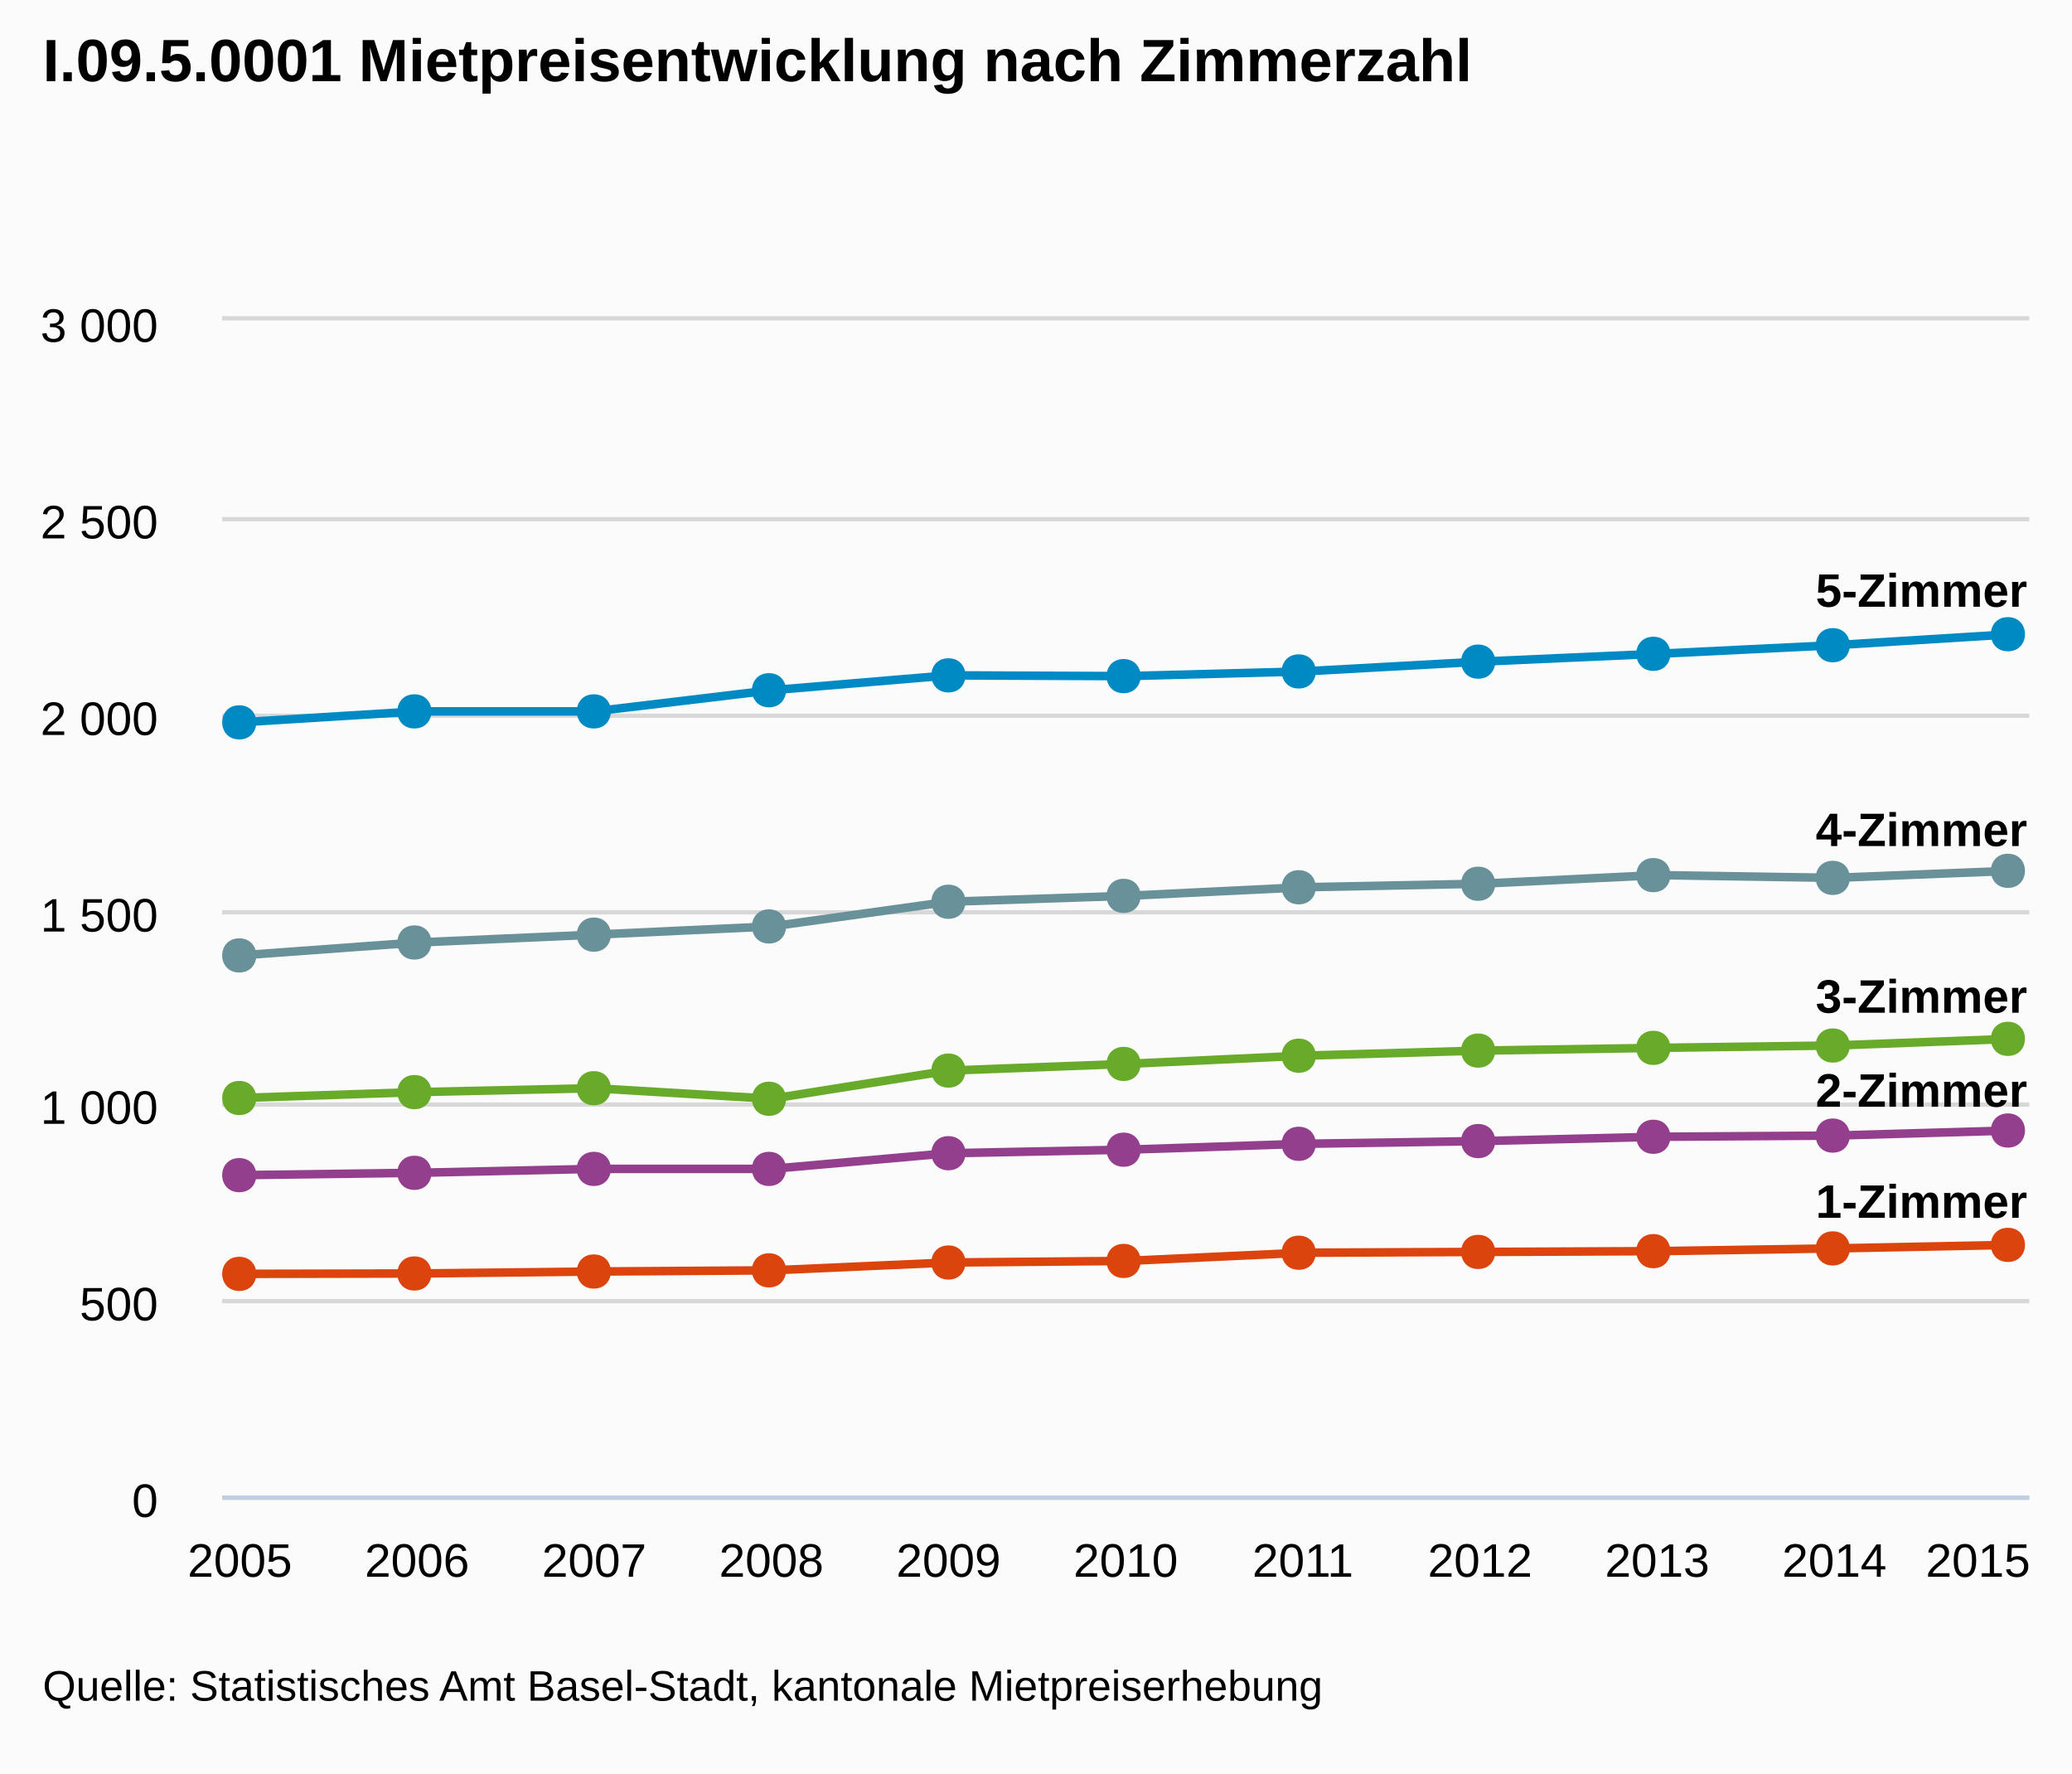
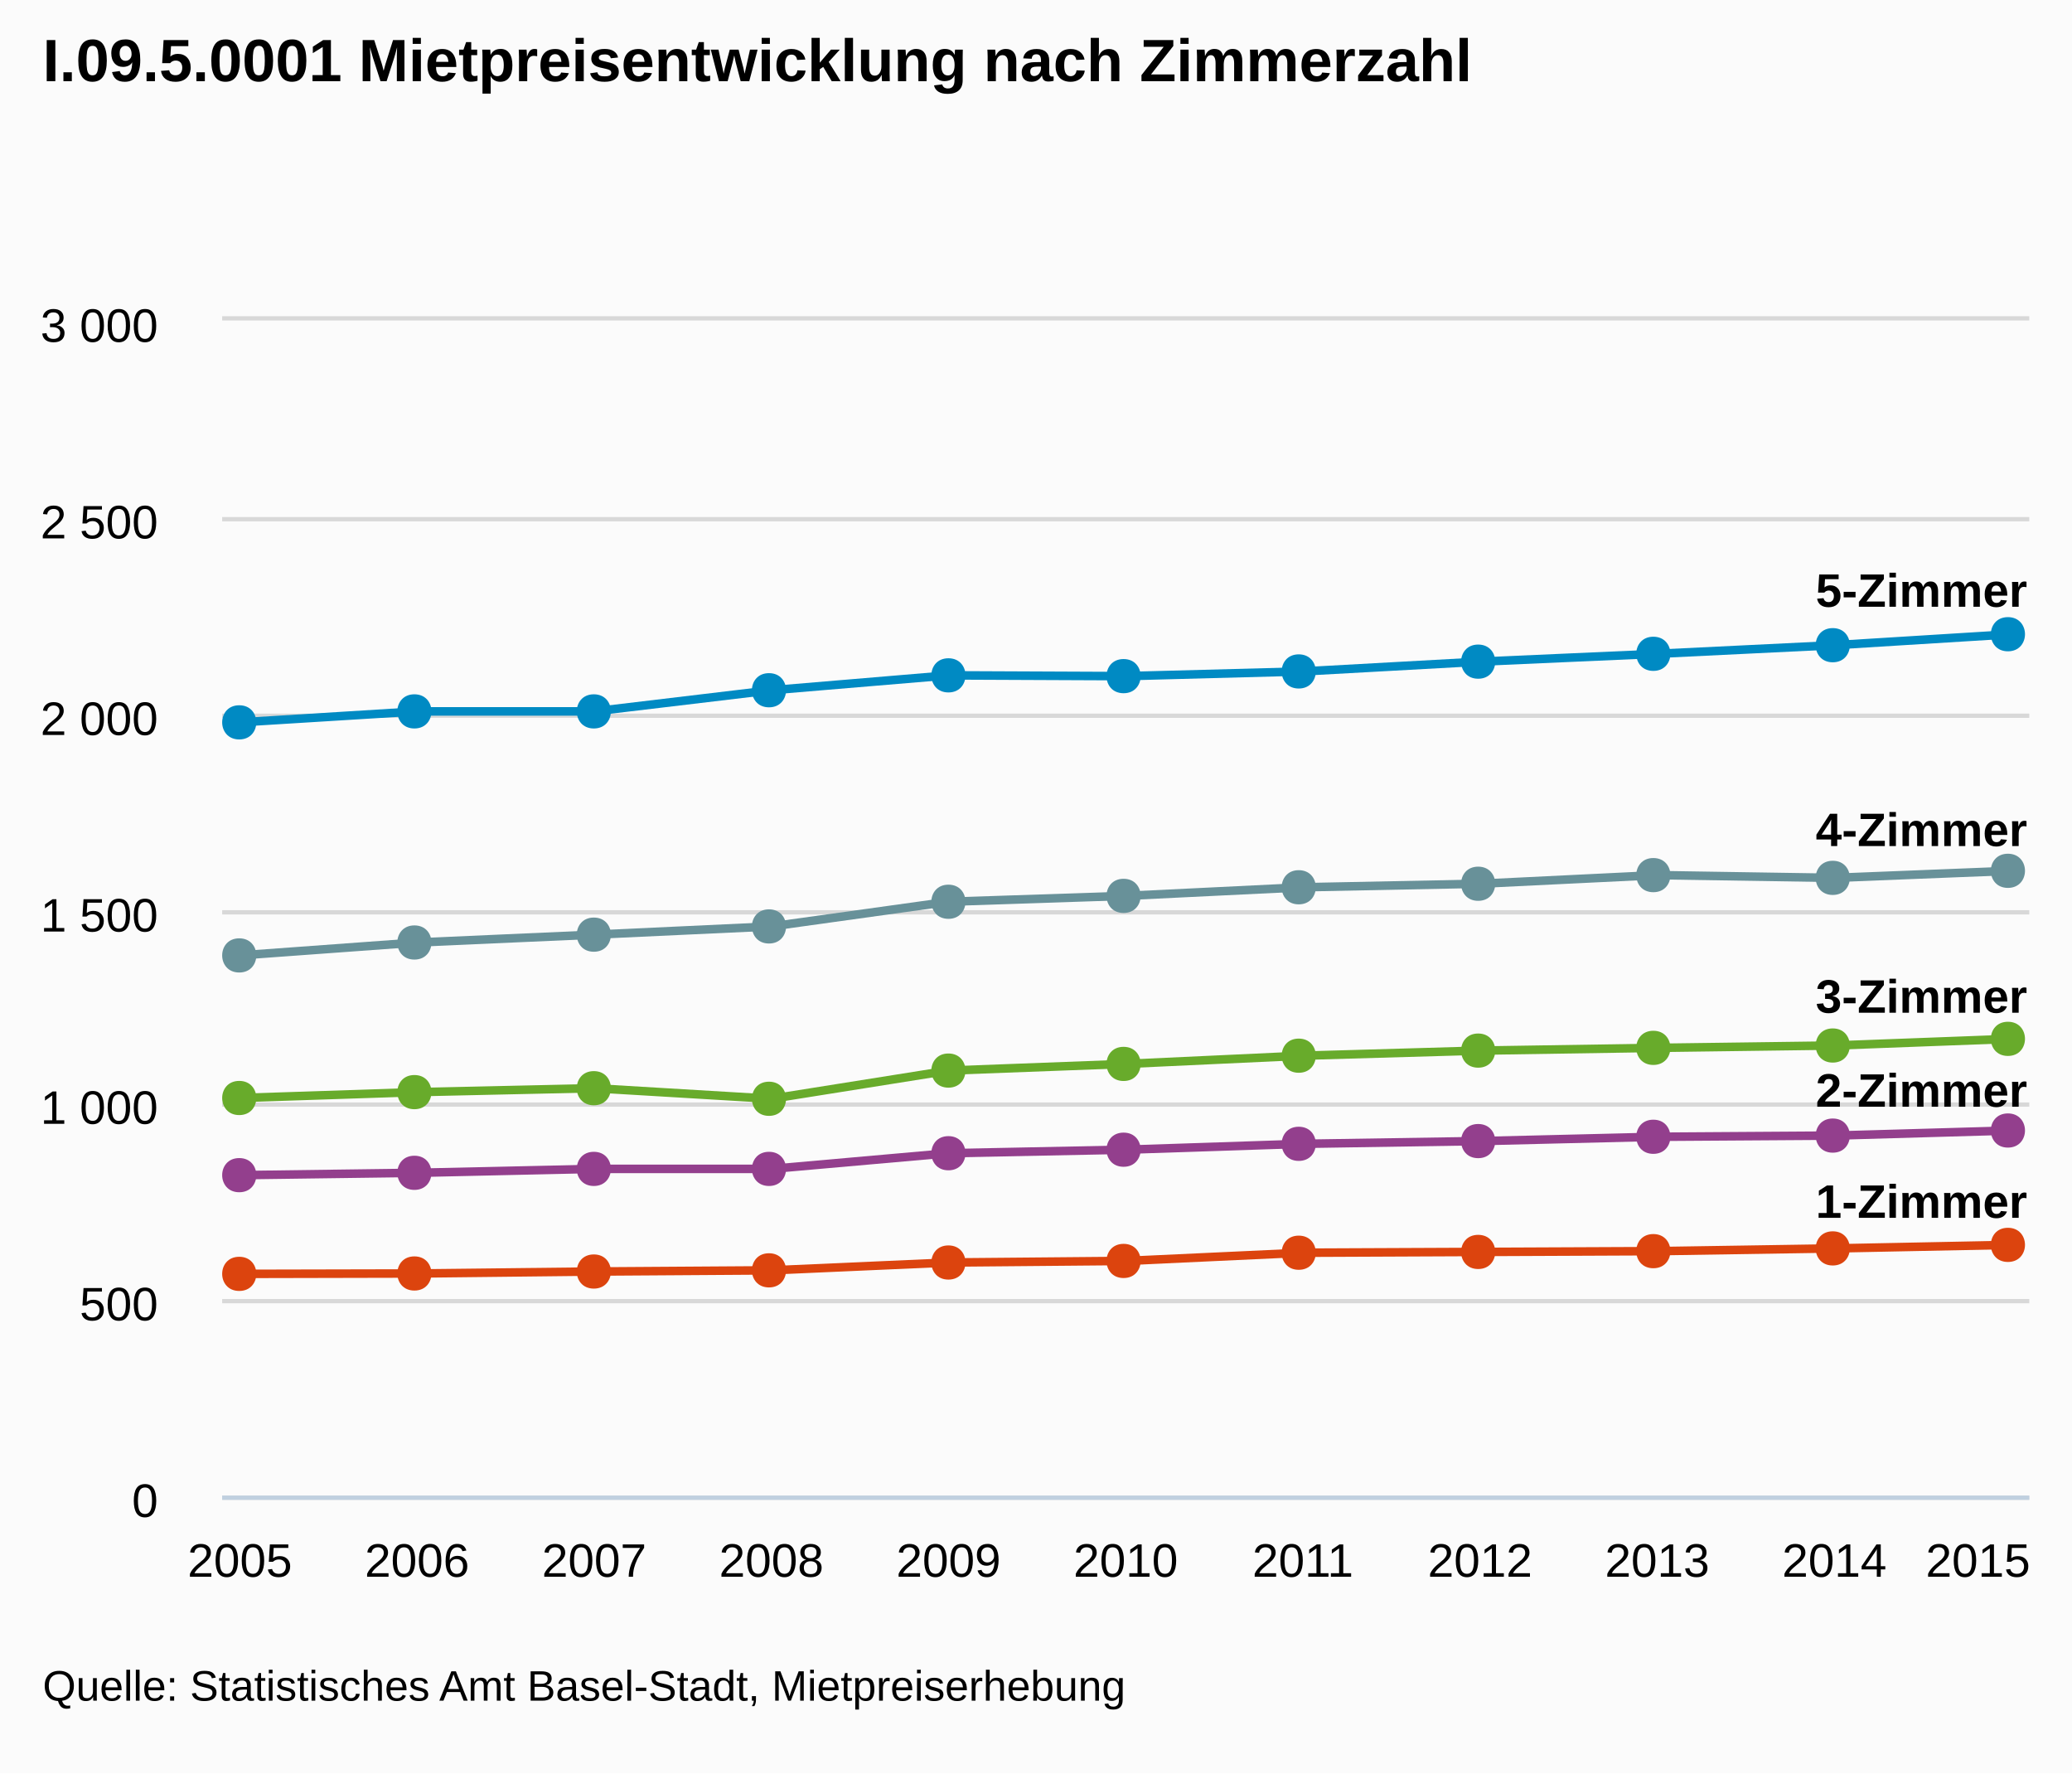
<svg xmlns="http://www.w3.org/2000/svg" version="1.1" style="font-family:arial;font-size:12px;" viewBox="0 0 485 415">
  <defs>
    <clipPath id="highcharts-5">
      <rect x="0" y="0" width="423" height="275" />
    </clipPath>
  </defs>
  <rect x="0" y="0" width="485" height="415" fill="#fbfbfb" class=" highcharts-background" />
  <g class="highcharts-grid" />
  <g class="highcharts-grid">
    <path fill="none" d="M 52 350.5 L 475 350.5" stroke="#D8D8D8" stroke-width="1" opacity="1" />
    <path fill="none" d="M 52 304.5 L 475 304.5" stroke="#D8D8D8" stroke-width="1" opacity="1" />
    <path fill="none" d="M 52 258.5 L 475 258.5" stroke="#D8D8D8" stroke-width="1" opacity="1" />
    <path fill="none" d="M 52 213.5 L 475 213.5" stroke="#D8D8D8" stroke-width="1" opacity="1" />
    <path fill="none" d="M 52 167.5 L 475 167.5" stroke="#D8D8D8" stroke-width="1" opacity="1" />
    <path fill="none" d="M 52 121.5 L 475 121.5" stroke="#D8D8D8" stroke-width="1" opacity="1" />
    <path fill="none" d="M 52 74.5 L 475 74.5" stroke="#D8D8D8" stroke-width="1" opacity="1" />
  </g>
  <g class="highcharts-axis">
    <path fill="none" d="M 52 350.5 L 475 350.5" stroke="#C0D0E0" stroke-width="1" />
  </g>
  <g class="highcharts-axis" />
  <g class="highcharts-series-group">
    <g class="highcharts-series highcharts-series-0" transform="translate(52,75) scale(1 1)" clip-path="url(#highcharts-5)">
      <path fill="none" d="M 4.147 94.05 L 45.618 91.483 L 87.088 91.483 L 128.559 86.533 L 170.029 83.05 L 211.5 83.233 L 252.971 82.133 L 294.441 79.842 L 335.912 78.008 L 377.382 75.992 L 418.853 73.425" stroke="#008AC3" stroke-width="2" stroke-linejoin="round" stroke-linecap="round" />
    </g>
    <g class="highcharts-markers highcharts-series-0" transform="translate(52,75) scale(1 1)" clip-path="none">
      <path fill="#008AC3" d="M 418 69.425 C 423.328 69.425 423.328 77.425 418 77.425 C 412.672 77.425 412.672 69.425 418 69.425 Z" />
      <path fill="#008AC3" d="M 377 71.992 C 382.328 71.992 382.328 79.992 377 79.992 C 371.672 79.992 371.672 71.992 377 71.992 Z" />
      <path fill="#008AC3" d="M 335 74.008 C 340.328 74.008 340.328 82.008 335 82.008 C 329.672 82.008 329.672 74.008 335 74.008 Z" />
      <path fill="#008AC3" d="M 294 75.842 C 299.328 75.842 299.328 83.842 294 83.842 C 288.672 83.842 288.672 75.842 294 75.842 Z" />
      <path fill="#008AC3" d="M 252 78.133 C 257.328 78.133 257.328 86.133 252 86.133 C 246.672 86.133 246.672 78.133 252 78.133 Z" />
      <path fill="#008AC3" d="M 211 79.233 C 216.328 79.233 216.328 87.233 211 87.233 C 205.672 87.233 205.672 79.233 211 79.233 Z" />
      <path fill="#008AC3" d="M 170 79.05 C 175.328 79.05 175.328 87.05 170 87.05 C 164.672 87.05 164.672 79.05 170 79.05 Z" />
      <path fill="#008AC3" d="M 128 82.533 C 133.328 82.533 133.328 90.533 128 90.533 C 122.672 90.533 122.672 82.533 128 82.533 Z" />
      <path fill="#008AC3" d="M 87 87.483 C 92.328 87.483 92.328 95.483 87 95.483 C 81.672 95.483 81.672 87.483 87 87.483 Z" />
      <path fill="#008AC3" d="M 45 87.483 C 50.328 87.483 50.328 95.483 45 95.483 C 39.672 95.483 39.672 87.483 45 87.483 Z" />
      <path fill="#008AC3" d="M 4 90.05 C 9.328 90.05 9.328 98.05 4 98.05 C -1.328 98.05 -1.328 90.05 4 90.05 Z" />
    </g>
    <g class="highcharts-series highcharts-series-1" transform="translate(52,75) scale(1 1)" clip-path="url(#highcharts-5)">
      <path fill="none" d="M 4.147 148.592 L 45.618 145.567 L 87.088 143.733 L 128.559 141.808 L 170.029 136.033 L 211.5 134.658 L 252.971 132.642 L 294.441 131.817 L 335.912 129.8 L 377.382 130.442 L 418.853 128.792" stroke="#689199" stroke-width="2" stroke-linejoin="round" stroke-linecap="round" />
    </g>
    <g class="highcharts-markers highcharts-series-1" transform="translate(52,75) scale(1 1)" clip-path="none">
      <path fill="#689199" d="M 418 124.792 C 423.328 124.792 423.328 132.792 418 132.792 C 412.672 132.792 412.672 124.792 418 124.792 Z" />
      <path fill="#689199" d="M 377 126.442 C 382.328 126.442 382.328 134.442 377 134.442 C 371.672 134.442 371.672 126.442 377 126.442 Z" />
      <path fill="#689199" d="M 335 125.8 C 340.328 125.8 340.328 133.8 335 133.8 C 329.672 133.8 329.672 125.8 335 125.8 Z" />
      <path fill="#689199" d="M 294 127.817 C 299.328 127.817 299.328 135.817 294 135.817 C 288.672 135.817 288.672 127.817 294 127.817 Z" />
      <path fill="#689199" d="M 252 128.642 C 257.328 128.642 257.328 136.642 252 136.642 C 246.672 136.642 246.672 128.642 252 128.642 Z" />
      <path fill="#689199" d="M 211 130.658 C 216.328 130.658 216.328 138.658 211 138.658 C 205.672 138.658 205.672 130.658 211 130.658 Z" />
      <path fill="#689199" d="M 170 132.033 C 175.328 132.033 175.328 140.033 170 140.033 C 164.672 140.033 164.672 132.033 170 132.033 Z" />
      <path fill="#689199" d="M 128 137.808 C 133.328 137.808 133.328 145.808 128 145.808 C 122.672 145.808 122.672 137.808 128 137.808 Z" />
      <path fill="#689199" d="M 87 139.733 C 92.328 139.733 92.328 147.733 87 147.733 C 81.672 147.733 81.672 139.733 87 139.733 Z" />
      <path fill="#689199" d="M 45 141.567 C 50.328 141.567 50.328 149.567 45 149.567 C 39.672 149.567 39.672 141.567 45 141.567 Z" />
      <path fill="#689199" d="M 4 144.592 C 9.328 144.592 9.328 152.592 4 152.592 C -1.328 152.592 -1.328 144.592 4 144.592 Z" />
    </g>
    <g class="highcharts-series highcharts-series-2" transform="translate(52,75) scale(1 1)" clip-path="url(#highcharts-5)">
      <path fill="none" d="M 4.147 181.958 L 45.618 180.583 L 87.088 179.667 L 128.559 182.142 L 170.029 175.542 L 211.5 173.983 L 252.971 172.058 L 294.441 170.867 L 335.912 170.225 L 377.382 169.675 L 418.853 168.117" stroke="#68AB2B" stroke-width="2" stroke-linejoin="round" stroke-linecap="round" />
    </g>
    <g class="highcharts-markers highcharts-series-2" transform="translate(52,75) scale(1 1)" clip-path="none">
      <path fill="#68AB2B" d="M 418 164.117 C 423.328 164.117 423.328 172.117 418 172.117 C 412.672 172.117 412.672 164.117 418 164.117 Z" />
      <path fill="#68AB2B" d="M 377 165.675 C 382.328 165.675 382.328 173.675 377 173.675 C 371.672 173.675 371.672 165.675 377 165.675 Z" />
      <path fill="#68AB2B" d="M 335 166.225 C 340.328 166.225 340.328 174.225 335 174.225 C 329.672 174.225 329.672 166.225 335 166.225 Z" />
      <path fill="#68AB2B" d="M 294 166.867 C 299.328 166.867 299.328 174.867 294 174.867 C 288.672 174.867 288.672 166.867 294 166.867 Z" />
      <path fill="#68AB2B" d="M 252 168.058 C 257.328 168.058 257.328 176.058 252 176.058 C 246.672 176.058 246.672 168.058 252 168.058 Z" />
      <path fill="#68AB2B" d="M 211 169.983 C 216.328 169.983 216.328 177.983 211 177.983 C 205.672 177.983 205.672 169.983 211 169.983 Z" />
      <path fill="#68AB2B" d="M 170 171.542 C 175.328 171.542 175.328 179.542 170 179.542 C 164.672 179.542 164.672 171.542 170 171.542 Z" />
      <path fill="#68AB2B" d="M 128 178.142 C 133.328 178.142 133.328 186.142 128 186.142 C 122.672 186.142 122.672 178.142 128 178.142 Z" />
      <path fill="#68AB2B" d="M 87 175.667 C 92.328 175.667 92.328 183.667 87 183.667 C 81.672 183.667 81.672 175.667 87 175.667 Z" />
      <path fill="#68AB2B" d="M 45 176.583 C 50.328 176.583 50.328 184.583 45 184.583 C 39.672 184.583 39.672 176.583 45 176.583 Z" />
      <path fill="#68AB2B" d="M 4 177.958 C 9.328 177.958 9.328 185.958 4 185.958 C -1.328 185.958 -1.328 177.958 4 177.958 Z" />
    </g>
    <g class="highcharts-series highcharts-series-3" transform="translate(52,75) scale(1 1)" clip-path="url(#highcharts-5)">
      <path fill="none" d="M 4.147 200.017 L 45.618 199.467 L 87.088 198.55 L 128.559 198.55 L 170.029 194.883 L 211.5 194.058 L 252.971 192.683 L 294.441 192.042 L 335.912 191.033 L 377.382 190.758 L 418.853 189.567" stroke="#933F8D" stroke-width="2" stroke-linejoin="round" stroke-linecap="round" />
    </g>
    <g class="highcharts-markers highcharts-series-3" transform="translate(52,75) scale(1 1)" clip-path="none">
      <path fill="#933F8D" d="M 418 185.567 C 423.328 185.567 423.328 193.567 418 193.567 C 412.672 193.567 412.672 185.567 418 185.567 Z" />
      <path fill="#933F8D" d="M 377 186.758 C 382.328 186.758 382.328 194.758 377 194.758 C 371.672 194.758 371.672 186.758 377 186.758 Z" />
      <path fill="#933F8D" d="M 335 187.033 C 340.328 187.033 340.328 195.033 335 195.033 C 329.672 195.033 329.672 187.033 335 187.033 Z" />
      <path fill="#933F8D" d="M 294 188.042 C 299.328 188.042 299.328 196.042 294 196.042 C 288.672 196.042 288.672 188.042 294 188.042 Z" />
      <path fill="#933F8D" d="M 252 188.683 C 257.328 188.683 257.328 196.683 252 196.683 C 246.672 196.683 246.672 188.683 252 188.683 Z" />
      <path fill="#933F8D" d="M 211 190.058 C 216.328 190.058 216.328 198.058 211 198.058 C 205.672 198.058 205.672 190.058 211 190.058 Z" />
      <path fill="#933F8D" d="M 170 190.883 C 175.328 190.883 175.328 198.883 170 198.883 C 164.672 198.883 164.672 190.883 170 190.883 Z" />
      <path fill="#933F8D" d="M 128 194.55 C 133.328 194.55 133.328 202.55 128 202.55 C 122.672 202.55 122.672 194.55 128 194.55 Z" />
      <path fill="#933F8D" d="M 87 194.55 C 92.328 194.55 92.328 202.55 87 202.55 C 81.672 202.55 81.672 194.55 87 194.55 Z" />
      <path fill="#933F8D" d="M 45 195.467 C 50.328 195.467 50.328 203.467 45 203.467 C 39.672 203.467 39.672 195.467 45 195.467 Z" />
      <path fill="#933F8D" d="M 4 196.017 C 9.328 196.017 9.328 204.017 4 204.017 C -1.328 204.017 -1.328 196.017 4 196.017 Z" />
    </g>
    <g class="highcharts-series highcharts-series-4" transform="translate(52,75) scale(1 1)" clip-path="url(#highcharts-5)">
      <path fill="none" d="M 4.147 223.117 L 45.618 223.025 L 87.088 222.567 L 128.559 222.292 L 170.029 220.458 L 211.5 220.092 L 252.971 218.167 L 294.441 217.983 L 335.912 217.8 L 377.382 217.158 L 418.853 216.333" stroke="#DC440E" stroke-width="2" stroke-linejoin="round" stroke-linecap="round" />
    </g>
    <g class="highcharts-markers highcharts-series-4" transform="translate(52,75) scale(1 1)" clip-path="none">
      <path fill="#DC440E" d="M 418 212.333 C 423.328 212.333 423.328 220.333 418 220.333 C 412.672 220.333 412.672 212.333 418 212.333 Z" />
      <path fill="#DC440E" d="M 377 213.158 C 382.328 213.158 382.328 221.158 377 221.158 C 371.672 221.158 371.672 213.158 377 213.158 Z" />
      <path fill="#DC440E" d="M 335 213.8 C 340.328 213.8 340.328 221.8 335 221.8 C 329.672 221.8 329.672 213.8 335 213.8 Z" />
      <path fill="#DC440E" d="M 294 213.983 C 299.328 213.983 299.328 221.983 294 221.983 C 288.672 221.983 288.672 213.983 294 213.983 Z" />
      <path fill="#DC440E" d="M 252 214.167 C 257.328 214.167 257.328 222.167 252 222.167 C 246.672 222.167 246.672 214.167 252 214.167 Z" />
      <path fill="#DC440E" d="M 211 216.092 C 216.328 216.092 216.328 224.092 211 224.092 C 205.672 224.092 205.672 216.092 211 216.092 Z" />
      <path fill="#DC440E" d="M 170 216.458 C 175.328 216.458 175.328 224.458 170 224.458 C 164.672 224.458 164.672 216.458 170 216.458 Z" />
      <path fill="#DC440E" d="M 128 218.292 C 133.328 218.292 133.328 226.292 128 226.292 C 122.672 226.292 122.672 218.292 128 218.292 Z" />
      <path fill="#DC440E" d="M 87 218.567 C 92.328 218.567 92.328 226.567 87 226.567 C 81.672 226.567 81.672 218.567 87 218.567 Z" />
      <path fill="#DC440E" d="M 45 219.025 C 50.328 219.025 50.328 227.025 45 227.025 C 39.672 227.025 39.672 219.025 45 219.025 Z" />
      <path fill="#DC440E" d="M 4 219.117 C 9.328 219.117 9.328 227.117 4 227.117 C -1.328 227.117 -1.328 219.117 4 219.117 Z" />
    </g>
  </g>
  <text x="10" text-anchor="start" class="highcharts-title" style="color:#000000;font-size:14;font-weight:bold;fill:#000000;width:421px;" y="19">
    <tspan>I.09.5.0001 Mietpreisentwicklung nach Zimmerzahl</tspan>
  </text>
  <g class="highcharts-data-labels highcharts-series-0" transform="translate(52,75) scale(1 1)" opacity="1">
    <g style="" transform="translate(-1,84)">
      <text x="5" style="font-size:11px;font-weight:bold;color:#000000;text-shadow:0 0 6px #ffffff, 0 0 3px #ffffff;fill:#000000;text-rendering:geometricprecision;" y="16" />
    </g>
    <g style="" transform="translate(41,81)">
      <text x="5" style="font-size:11px;font-weight:bold;color:#000000;text-shadow:0 0 6px #ffffff, 0 0 3px #ffffff;fill:#000000;text-rendering:geometricprecision;" y="16" />
    </g>
    <g style="" transform="translate(82,81)">
      <text x="5" style="font-size:11px;font-weight:bold;color:#000000;text-shadow:0 0 6px #ffffff, 0 0 3px #ffffff;fill:#000000;text-rendering:geometricprecision;" y="16" />
    </g>
    <g style="" transform="translate(124,77)">
      <text x="5" style="font-size:11px;font-weight:bold;color:#000000;text-shadow:0 0 6px #ffffff, 0 0 3px #ffffff;fill:#000000;text-rendering:geometricprecision;" y="16" />
    </g>
    <g style="" transform="translate(165,73)">
      <text x="5" style="font-size:11px;font-weight:bold;color:#000000;text-shadow:0 0 6px #ffffff, 0 0 3px #ffffff;fill:#000000;text-rendering:geometricprecision;" y="16" />
    </g>
    <g style="" transform="translate(207,73)">
      <text x="5" style="font-size:11px;font-weight:bold;color:#000000;text-shadow:0 0 6px #ffffff, 0 0 3px #ffffff;fill:#000000;text-rendering:geometricprecision;" y="16" />
    </g>
    <g style="" transform="translate(248,72)">
      <text x="5" style="font-size:11px;font-weight:bold;color:#000000;text-shadow:0 0 6px #ffffff, 0 0 3px #ffffff;fill:#000000;text-rendering:geometricprecision;" y="16" />
    </g>
    <g style="" transform="translate(289,70)">
      <text x="5" style="font-size:11px;font-weight:bold;color:#000000;text-shadow:0 0 6px #ffffff, 0 0 3px #ffffff;fill:#000000;text-rendering:geometricprecision;" y="16" />
    </g>
    <g style="" transform="translate(331,68)">
      <text x="5" style="font-size:11px;font-weight:bold;color:#000000;text-shadow:0 0 6px #ffffff, 0 0 3px #ffffff;fill:#000000;text-rendering:geometricprecision;" y="16" />
    </g>
    <g style="" transform="translate(372,66)">
      <text x="5" style="font-size:11px;font-weight:bold;color:#000000;text-shadow:0 0 6px #ffffff, 0 0 3px #ffffff;fill:#000000;text-rendering:geometricprecision;" y="16" />
    </g>
    <g style="" transform="translate(368,51)">
      <text x="5" style="font-size:11px;font-weight:bold;color:#000000;text-shadow:0 0 6px #ffffff, 0 0 3px #ffffff;fill:#000000;text-rendering:geometricprecision;" y="16">
        <tspan>5-Zimmer</tspan>
      </text>
    </g>
  </g>
  <g class="highcharts-data-labels highcharts-series-1" transform="translate(52,75) scale(1 1)" opacity="1">
    <g style="" transform="translate(-1,139)">
      <text x="5" style="font-size:11px;font-weight:bold;color:#000000;text-shadow:0 0 6px #ffffff, 0 0 3px #ffffff;fill:#000000;text-rendering:geometricprecision;" y="16" />
    </g>
    <g style="" transform="translate(41,136)">
      <text x="5" style="font-size:11px;font-weight:bold;color:#000000;text-shadow:0 0 6px #ffffff, 0 0 3px #ffffff;fill:#000000;text-rendering:geometricprecision;" y="16" />
    </g>
    <g style="" transform="translate(82,134)">
      <text x="5" style="font-size:11px;font-weight:bold;color:#000000;text-shadow:0 0 6px #ffffff, 0 0 3px #ffffff;fill:#000000;text-rendering:geometricprecision;" y="16" />
    </g>
    <g style="" transform="translate(124,132)">
      <text x="5" style="font-size:11px;font-weight:bold;color:#000000;text-shadow:0 0 6px #ffffff, 0 0 3px #ffffff;fill:#000000;text-rendering:geometricprecision;" y="16" />
    </g>
    <g style="" transform="translate(165,126)">
      <text x="5" style="font-size:11px;font-weight:bold;color:#000000;text-shadow:0 0 6px #ffffff, 0 0 3px #ffffff;fill:#000000;text-rendering:geometricprecision;" y="16" />
    </g>
    <g style="" transform="translate(207,125)">
      <text x="5" style="font-size:11px;font-weight:bold;color:#000000;text-shadow:0 0 6px #ffffff, 0 0 3px #ffffff;fill:#000000;text-rendering:geometricprecision;" y="16" />
    </g>
    <g style="" transform="translate(248,123)">
      <text x="5" style="font-size:11px;font-weight:bold;color:#000000;text-shadow:0 0 6px #ffffff, 0 0 3px #ffffff;fill:#000000;text-rendering:geometricprecision;" y="16" />
    </g>
    <g style="" transform="translate(289,122)">
      <text x="5" style="font-size:11px;font-weight:bold;color:#000000;text-shadow:0 0 6px #ffffff, 0 0 3px #ffffff;fill:#000000;text-rendering:geometricprecision;" y="16" />
    </g>
    <g style="" transform="translate(331,120)">
      <text x="5" style="font-size:11px;font-weight:bold;color:#000000;text-shadow:0 0 6px #ffffff, 0 0 3px #ffffff;fill:#000000;text-rendering:geometricprecision;" y="16" />
    </g>
    <g style="" transform="translate(372,120)">
      <text x="5" style="font-size:11px;font-weight:bold;color:#000000;text-shadow:0 0 6px #ffffff, 0 0 3px #ffffff;fill:#000000;text-rendering:geometricprecision;" y="16" />
    </g>
    <g style="" transform="translate(368,107)">
      <text x="5" style="font-size:11px;font-weight:bold;color:#000000;text-shadow:0 0 6px #ffffff, 0 0 3px #ffffff;fill:#000000;text-rendering:geometricprecision;" y="16">
        <tspan>4-Zimmer</tspan>
      </text>
    </g>
  </g>
  <g class="highcharts-data-labels highcharts-series-2" transform="translate(52,75) scale(1 1)" opacity="1">
    <g style="" transform="translate(-1,172)">
      <text x="5" style="font-size:11px;font-weight:bold;color:#000000;text-shadow:0 0 6px #ffffff, 0 0 3px #ffffff;fill:#000000;text-rendering:geometricprecision;" y="16" />
    </g>
    <g style="" transform="translate(41,171)">
      <text x="5" style="font-size:11px;font-weight:bold;color:#000000;text-shadow:0 0 6px #ffffff, 0 0 3px #ffffff;fill:#000000;text-rendering:geometricprecision;" y="16" />
    </g>
    <g style="" transform="translate(82,170)">
      <text x="5" style="font-size:11px;font-weight:bold;color:#000000;text-shadow:0 0 6px #ffffff, 0 0 3px #ffffff;fill:#000000;text-rendering:geometricprecision;" y="16" />
    </g>
    <g style="" transform="translate(124,172)">
      <text x="5" style="font-size:11px;font-weight:bold;color:#000000;text-shadow:0 0 6px #ffffff, 0 0 3px #ffffff;fill:#000000;text-rendering:geometricprecision;" y="16" />
    </g>
    <g style="" transform="translate(165,166)">
      <text x="5" style="font-size:11px;font-weight:bold;color:#000000;text-shadow:0 0 6px #ffffff, 0 0 3px #ffffff;fill:#000000;text-rendering:geometricprecision;" y="16" />
    </g>
    <g style="" transform="translate(207,164)">
      <text x="5" style="font-size:11px;font-weight:bold;color:#000000;text-shadow:0 0 6px #ffffff, 0 0 3px #ffffff;fill:#000000;text-rendering:geometricprecision;" y="16" />
    </g>
    <g style="" transform="translate(248,162)">
      <text x="5" style="font-size:11px;font-weight:bold;color:#000000;text-shadow:0 0 6px #ffffff, 0 0 3px #ffffff;fill:#000000;text-rendering:geometricprecision;" y="16" />
    </g>
    <g style="" transform="translate(289,161)">
      <text x="5" style="font-size:11px;font-weight:bold;color:#000000;text-shadow:0 0 6px #ffffff, 0 0 3px #ffffff;fill:#000000;text-rendering:geometricprecision;" y="16" />
    </g>
    <g style="" transform="translate(331,160)">
      <text x="5" style="font-size:11px;font-weight:bold;color:#000000;text-shadow:0 0 6px #ffffff, 0 0 3px #ffffff;fill:#000000;text-rendering:geometricprecision;" y="16" />
    </g>
    <g style="" transform="translate(372,160)">
      <text x="5" style="font-size:11px;font-weight:bold;color:#000000;text-shadow:0 0 6px #ffffff, 0 0 3px #ffffff;fill:#000000;text-rendering:geometricprecision;" y="16" />
    </g>
    <g style="" transform="translate(368,146)">
      <text x="5" style="font-size:11px;font-weight:bold;color:#000000;text-shadow:0 0 6px #ffffff, 0 0 3px #ffffff;fill:#000000;text-rendering:geometricprecision;" y="16">
        <tspan>3-Zimmer</tspan>
      </text>
    </g>
  </g>
  <g class="highcharts-data-labels highcharts-series-3" transform="translate(52,75) scale(1 1)" opacity="1">
    <g style="" transform="translate(-1,190)">
      <text x="5" style="font-size:11px;font-weight:bold;color:#000000;text-shadow:0 0 6px #ffffff, 0 0 3px #ffffff;fill:#000000;text-rendering:geometricprecision;" y="16" />
    </g>
    <g style="" transform="translate(41,189)">
      <text x="5" style="font-size:11px;font-weight:bold;color:#000000;text-shadow:0 0 6px #ffffff, 0 0 3px #ffffff;fill:#000000;text-rendering:geometricprecision;" y="16" />
    </g>
    <g style="" transform="translate(82,189)">
      <text x="5" style="font-size:11px;font-weight:bold;color:#000000;text-shadow:0 0 6px #ffffff, 0 0 3px #ffffff;fill:#000000;text-rendering:geometricprecision;" y="16" />
    </g>
    <g style="" transform="translate(124,189)">
      <text x="5" style="font-size:11px;font-weight:bold;color:#000000;text-shadow:0 0 6px #ffffff, 0 0 3px #ffffff;fill:#000000;text-rendering:geometricprecision;" y="16" />
    </g>
    <g style="" transform="translate(165,185)">
      <text x="5" style="font-size:11px;font-weight:bold;color:#000000;text-shadow:0 0 6px #ffffff, 0 0 3px #ffffff;fill:#000000;text-rendering:geometricprecision;" y="16" />
    </g>
    <g style="" transform="translate(207,184)">
      <text x="5" style="font-size:11px;font-weight:bold;color:#000000;text-shadow:0 0 6px #ffffff, 0 0 3px #ffffff;fill:#000000;text-rendering:geometricprecision;" y="16" />
    </g>
    <g style="" transform="translate(248,183)">
      <text x="5" style="font-size:11px;font-weight:bold;color:#000000;text-shadow:0 0 6px #ffffff, 0 0 3px #ffffff;fill:#000000;text-rendering:geometricprecision;" y="16" />
    </g>
    <g style="" transform="translate(289,182)">
      <text x="5" style="font-size:11px;font-weight:bold;color:#000000;text-shadow:0 0 6px #ffffff, 0 0 3px #ffffff;fill:#000000;text-rendering:geometricprecision;" y="16" />
    </g>
    <g style="" transform="translate(331,181)">
      <text x="5" style="font-size:11px;font-weight:bold;color:#000000;text-shadow:0 0 6px #ffffff, 0 0 3px #ffffff;fill:#000000;text-rendering:geometricprecision;" y="16" />
    </g>
    <g style="" transform="translate(372,181)">
      <text x="5" style="font-size:11px;font-weight:bold;color:#000000;text-shadow:0 0 6px #ffffff, 0 0 3px #ffffff;fill:#000000;text-rendering:geometricprecision;" y="16" />
    </g>
    <g style="" transform="translate(368,168)">
      <text x="5" style="font-size:11px;font-weight:bold;color:#000000;text-shadow:0 0 6px #ffffff, 0 0 3px #ffffff;fill:#000000;text-rendering:geometricprecision;" y="16">
        <tspan>2-Zimmer</tspan>
      </text>
    </g>
  </g>
  <g class="highcharts-data-labels highcharts-series-4" transform="translate(52,75) scale(1 1)" opacity="1">
    <g style="" transform="translate(-1,213)">
      <text x="5" style="font-size:11px;font-weight:bold;color:#000000;text-shadow:0 0 6px #ffffff, 0 0 3px #ffffff;fill:#000000;text-rendering:geometricprecision;" y="16" />
    </g>
    <g style="" transform="translate(41,213)">
      <text x="5" style="font-size:11px;font-weight:bold;color:#000000;text-shadow:0 0 6px #ffffff, 0 0 3px #ffffff;fill:#000000;text-rendering:geometricprecision;" y="16" />
    </g>
    <g style="" transform="translate(82,213)">
      <text x="5" style="font-size:11px;font-weight:bold;color:#000000;text-shadow:0 0 6px #ffffff, 0 0 3px #ffffff;fill:#000000;text-rendering:geometricprecision;" y="16" />
    </g>
    <g style="" transform="translate(124,212)">
      <text x="5" style="font-size:11px;font-weight:bold;color:#000000;text-shadow:0 0 6px #ffffff, 0 0 3px #ffffff;fill:#000000;text-rendering:geometricprecision;" y="16" />
    </g>
    <g style="" transform="translate(165,210)">
      <text x="5" style="font-size:11px;font-weight:bold;color:#000000;text-shadow:0 0 6px #ffffff, 0 0 3px #ffffff;fill:#000000;text-rendering:geometricprecision;" y="16" />
    </g>
    <g style="" transform="translate(207,210)">
      <text x="5" style="font-size:11px;font-weight:bold;color:#000000;text-shadow:0 0 6px #ffffff, 0 0 3px #ffffff;fill:#000000;text-rendering:geometricprecision;" y="16" />
    </g>
    <g style="" transform="translate(248,208)">
      <text x="5" style="font-size:11px;font-weight:bold;color:#000000;text-shadow:0 0 6px #ffffff, 0 0 3px #ffffff;fill:#000000;text-rendering:geometricprecision;" y="16" />
    </g>
    <g style="" transform="translate(289,208)">
      <text x="5" style="font-size:11px;font-weight:bold;color:#000000;text-shadow:0 0 6px #ffffff, 0 0 3px #ffffff;fill:#000000;text-rendering:geometricprecision;" y="16" />
    </g>
    <g style="" transform="translate(331,208)">
      <text x="5" style="font-size:11px;font-weight:bold;color:#000000;text-shadow:0 0 6px #ffffff, 0 0 3px #ffffff;fill:#000000;text-rendering:geometricprecision;" y="16" />
    </g>
    <g style="" transform="translate(372,207)">
      <text x="5" style="font-size:11px;font-weight:bold;color:#000000;text-shadow:0 0 6px #ffffff, 0 0 3px #ffffff;fill:#000000;text-rendering:geometricprecision;" y="16" />
    </g>
    <g style="" transform="translate(368,194)">
      <text x="5" style="font-size:11px;font-weight:bold;color:#000000;text-shadow:0 0 6px #ffffff, 0 0 3px #ffffff;fill:#000000;text-rendering:geometricprecision;" y="16">
        <tspan>1-Zimmer</tspan>
      </text>
    </g>
  </g>
  <g class="highcharts-axis-labels highcharts-xaxis-labels">
    <text x="56.147" style="color:#000000;cursor:default;font-size:11px;fill:#000000;" text-anchor="middle" transform="translate(0,0)" y="369" opacity="1">2005</text>
    <text x="97.618" style="color:#000000;cursor:default;font-size:11px;fill:#000000;" text-anchor="middle" transform="translate(0,0)" y="369" opacity="1">2006</text>
    <text x="139.088" style="color:#000000;cursor:default;font-size:11px;fill:#000000;" text-anchor="middle" transform="translate(0,0)" y="369" opacity="1">2007</text>
    <text x="180.559" style="color:#000000;cursor:default;font-size:11px;fill:#000000;" text-anchor="middle" transform="translate(0,0)" y="369" opacity="1">2008</text>
    <text x="222.029" style="color:#000000;cursor:default;font-size:11px;fill:#000000;" text-anchor="middle" transform="translate(0,0)" y="369" opacity="1">2009</text>
    <text x="263.5" style="color:#000000;cursor:default;font-size:11px;fill:#000000;" text-anchor="middle" transform="translate(0,0)" y="369" opacity="1">2010</text>
    <text x="304.971" style="color:#000000;cursor:default;font-size:11px;fill:#000000;" text-anchor="middle" transform="translate(0,0)" y="369" opacity="1">2011</text>
    <text x="346.441" style="color:#000000;cursor:default;font-size:11px;fill:#000000;" text-anchor="middle" transform="translate(0,0)" y="369" opacity="1">2012</text>
    <text x="387.912" style="color:#000000;cursor:default;font-size:11px;fill:#000000;" text-anchor="middle" transform="translate(0,0)" y="369" opacity="1">2013</text>
    <text x="429.382" style="color:#000000;cursor:default;font-size:11px;fill:#000000;" text-anchor="middle" transform="translate(0,0)" y="369" opacity="1">2014</text>
    <text x="463" style="color:#000000;cursor:default;font-size:11px;fill:#000000;" text-anchor="middle" transform="translate(0,0)" y="369" opacity="1">2015</text>
  </g>
  <g class="highcharts-axis-labels highcharts-yaxis-labels">
    <text x="37" style="color:#000000;cursor:default;font-size:11px;fill:#000000;width:150px;text-overflow:clip;" text-anchor="end" transform="translate(0,0)" y="355" opacity="1">
      <tspan>0</tspan>
    </text>
    <text x="37" style="color:#000000;cursor:default;font-size:11px;fill:#000000;width:150px;text-overflow:clip;" text-anchor="end" transform="translate(0,0)" y="309" opacity="1">
      <tspan>500</tspan>
    </text>
    <text x="37" style="color:#000000;cursor:default;font-size:11px;fill:#000000;width:150px;text-overflow:clip;" text-anchor="end" transform="translate(0,0)" y="263" opacity="1">
      <tspan>1 000</tspan>
    </text>
    <text x="37" style="color:#000000;cursor:default;font-size:11px;fill:#000000;width:150px;text-overflow:clip;" text-anchor="end" transform="translate(0,0)" y="218" opacity="1">
      <tspan>1 500</tspan>
    </text>
    <text x="37" style="color:#000000;cursor:default;font-size:11px;fill:#000000;width:150px;text-overflow:clip;" text-anchor="end" transform="translate(0,0)" y="172" opacity="1">
      <tspan>2 000</tspan>
    </text>
    <text x="37" style="color:#000000;cursor:default;font-size:11px;fill:#000000;width:150px;text-overflow:clip;" text-anchor="end" transform="translate(0,0)" y="126" opacity="1">
      <tspan>2 500</tspan>
    </text>
    <text x="37" style="color:#000000;cursor:default;font-size:11px;fill:#000000;width:150px;text-overflow:clip;" text-anchor="end" transform="translate(0,0)" y="80" opacity="1">
      <tspan>3 000</tspan>
    </text>
  </g>
  <g class="highcharts-tooltip" style="cursor:default;padding:0;pointer-events:none;white-space:nowrap;" transform="translate(0,-9000000000)">
    <path fill="none" d="M 3.5 0.5 L 13.5 0.5 C 16.5 0.5 16.5 0.5 16.5 3.5 L 16.5 13.5 C 16.5 16.5 16.5 16.5 13.5 16.5 L 3.5 16.5 C 0.5 16.5 0.5 16.5 0.5 13.5 L 0.5 3.5 C 0.5 0.5 0.5 0.5 3.5 0.5" stroke="black" stroke-opacity="0.05" stroke-width="5" transform="translate(1, 1)" />
    <path fill="none" d="M 3.5 0.5 L 13.5 0.5 C 16.5 0.5 16.5 0.5 16.5 3.5 L 16.5 13.5 C 16.5 16.5 16.5 16.5 13.5 16.5 L 3.5 16.5 C 0.5 16.5 0.5 16.5 0.5 13.5 L 0.5 3.5 C 0.5 0.5 0.5 0.5 3.5 0.5" stroke="black" stroke-opacity="0.1" stroke-width="3" transform="translate(1, 1)" />
    <path fill="none" d="M 3.5 0.5 L 13.5 0.5 C 16.5 0.5 16.5 0.5 16.5 3.5 L 16.5 13.5 C 16.5 16.5 16.5 16.5 13.5 16.5 L 3.5 16.5 C 0.5 16.5 0.5 16.5 0.5 13.5 L 0.5 3.5 C 0.5 0.5 0.5 0.5 3.5 0.5" stroke="black" stroke-opacity="0.15" stroke-width="1" transform="translate(1, 1)" />
    <path fill="rgb(249, 249, 249)" fill-opacity=" .85" d="M 3.5 0.5 L 13.5 0.5 C 16.5 0.5 16.5 0.5 16.5 3.5 L 16.5 13.5 C 16.5 16.5 16.5 16.5 13.5 16.5 L 3.5 16.5 C 0.5 16.5 0.5 16.5 0.5 13.5 L 0.5 3.5 C 0.5 0.5 0.5 0.5 3.5 0.5" />
    <text x="8" style="font-size:12px;color:#333333;fill:#333333;" y="20" />
  </g>
  <text x="10" text-anchor="start" style="cursor:default;color:#000000;font-size:10;fill:#000000;" y="398">
-     <tspan>Quelle: Statistisches Amt Basel-Stadt, kantonale Mietpreiserhebung</tspan>
+     <tspan>Quelle: Statistisches Amt Basel-Stadt, Mietpreiserhebung</tspan>
  </text>
</svg>
